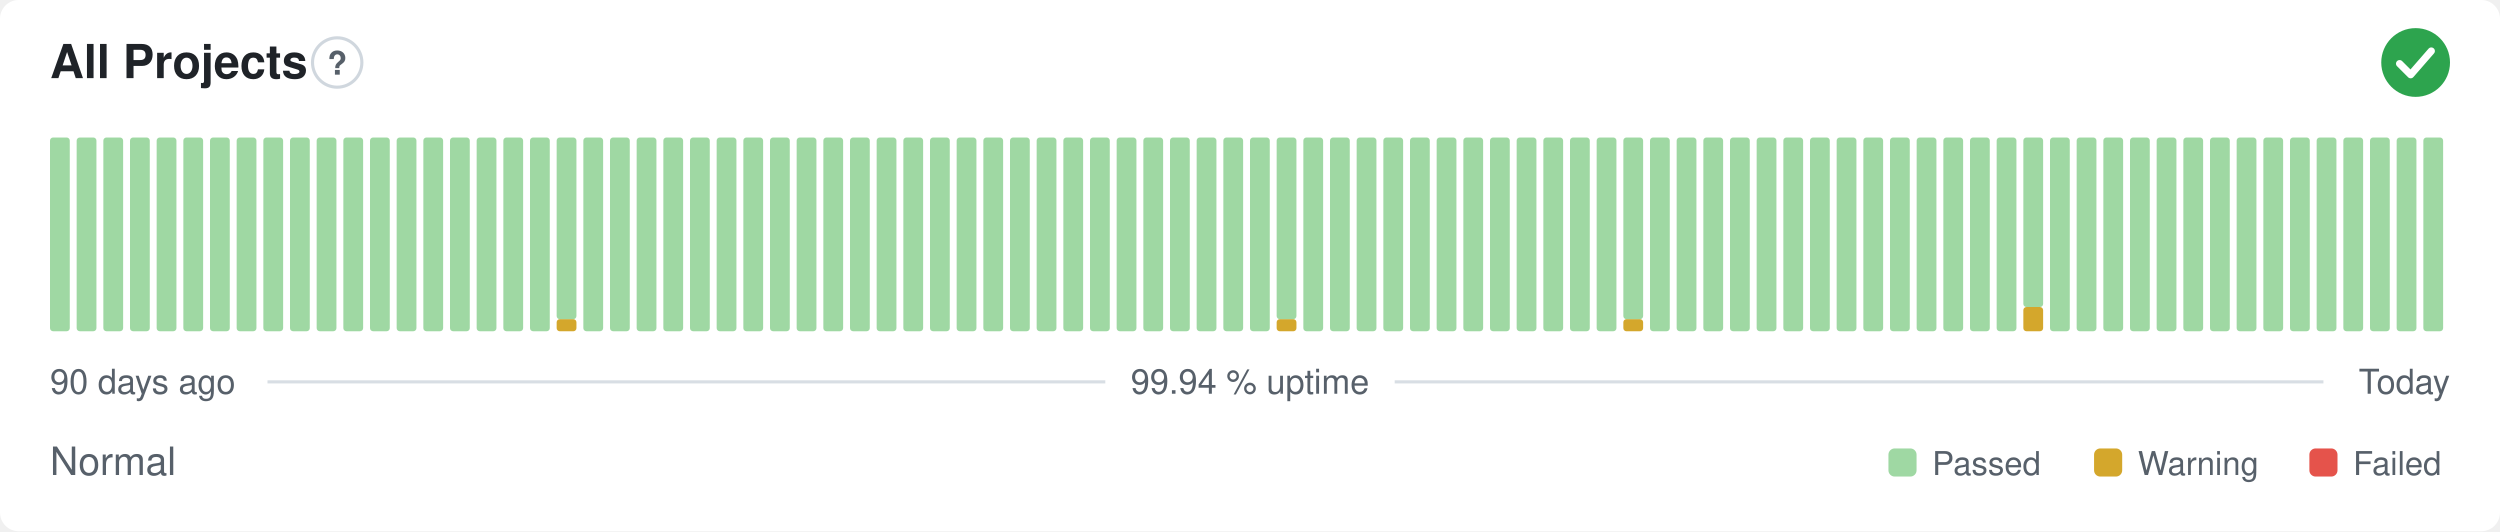
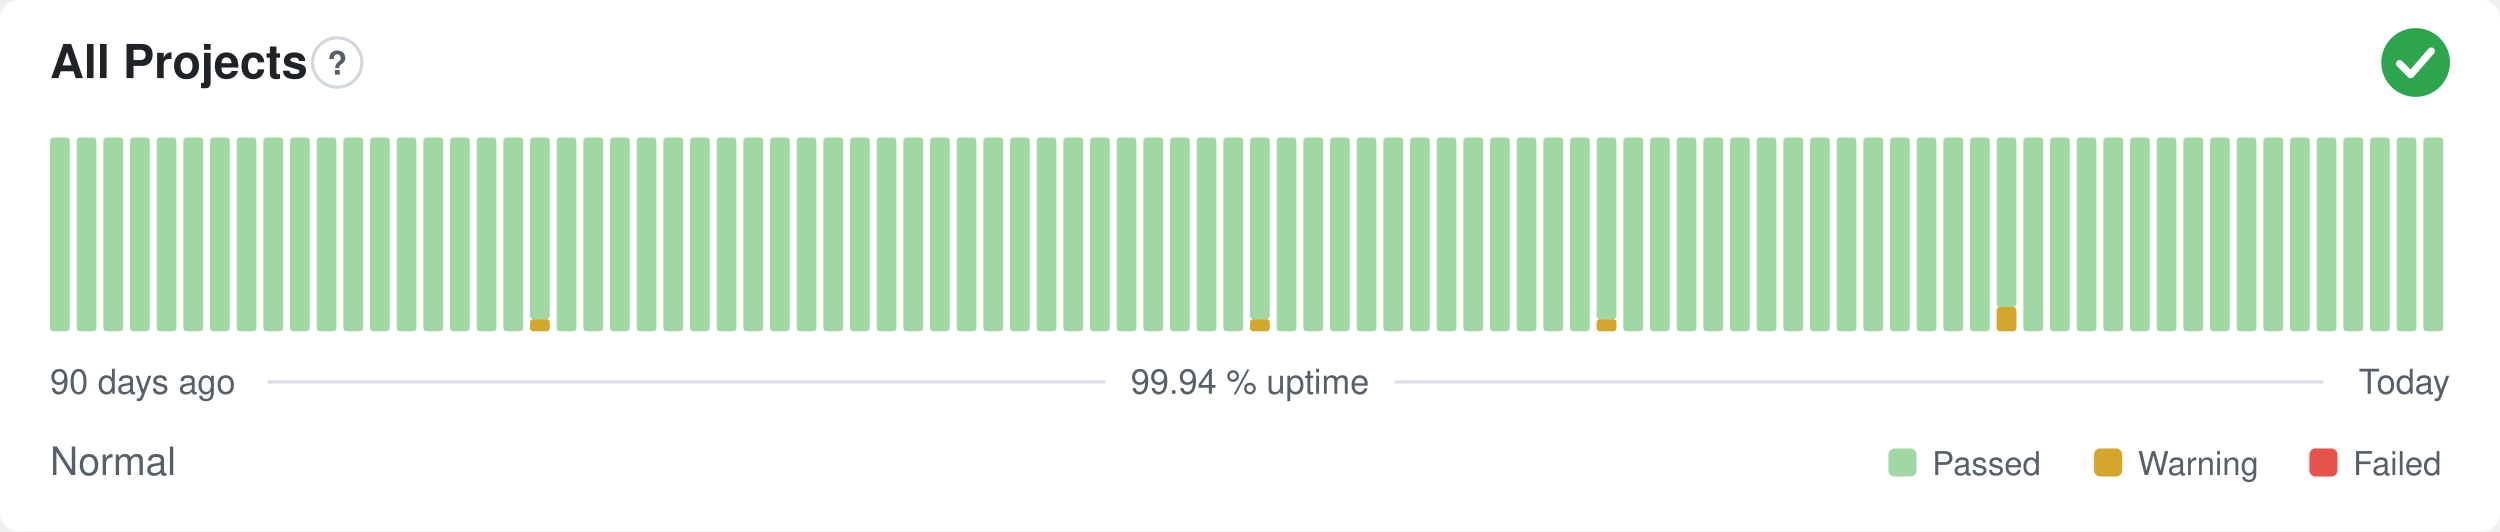
<svg xmlns="http://www.w3.org/2000/svg" width="800" height="170" viewBox="0 0 800 170" role="img" aria-label="All Projects: Normal, 99.94 % uptime over the last 90 days" font-family="-apple-system,BlinkMacSystemFont,'Segoe UI',Helvetica,Arial,sans-serif">
  <style>
    @media (prefers-color-scheme: dark) {
      .bg { fill: #0d1117 }
      .title { fill: #e6edf3 }
      .muted { fill: #8b949e }
      .hint { stroke: #30363d }
      .rule { stroke: #30363d }
      .nodata { fill: #21262d }
    }
  </style>
  <rect class="bg" width="800" height="170" rx="6" fill="#ffffff" />
  <text class="title" x="16" y="25" font-size="15" font-weight="600" fill="#1f2328">All Projects</text>
  <circle class="hint" cx="107.9" cy="20" r="7.9" fill="none" stroke="#d0d7de" stroke-width="1" />
  <text class="muted" x="107.9" y="23.9" text-anchor="middle" font-size="10.4" font-weight="700" fill="#57606a">?</text>
  <circle cx="773" cy="20" r="11" fill="#2da44e" />
  <path d="M767.87 20.37l3.54 3.54 6.60 -7.58" fill="none" stroke="#fff" stroke-width="2.31" stroke-linecap="round" stroke-linejoin="round" />
  <rect x="16.00" y="44.00" width="6.33" height="62.00" rx="1" fill="#9fd8a3" />
  <rect x="24.53" y="44.00" width="6.33" height="62.00" rx="1" fill="#9fd8a3" />
  <rect x="33.07" y="44.00" width="6.33" height="62.00" rx="1" fill="#9fd8a3" />
  <rect x="41.60" y="44.00" width="6.33" height="62.00" rx="1" fill="#9fd8a3" />
  <rect x="50.13" y="44.00" width="6.33" height="62.00" rx="1" fill="#9fd8a3" />
  <rect x="58.67" y="44.00" width="6.33" height="62.00" rx="1" fill="#9fd8a3" />
  <rect x="67.20" y="44.00" width="6.33" height="62.00" rx="1" fill="#9fd8a3" />
  <rect x="75.73" y="44.00" width="6.33" height="62.00" rx="1" fill="#9fd8a3" />
  <rect x="84.27" y="44.00" width="6.33" height="62.00" rx="1" fill="#9fd8a3" />
  <rect x="92.80" y="44.00" width="6.33" height="62.00" rx="1" fill="#9fd8a3" />
  <rect x="101.33" y="44.00" width="6.33" height="62.00" rx="1" fill="#9fd8a3" />
  <rect x="109.87" y="44.00" width="6.33" height="62.00" rx="1" fill="#9fd8a3" />
  <rect x="118.40" y="44.00" width="6.33" height="62.00" rx="1" fill="#9fd8a3" />
  <rect x="126.93" y="44.00" width="6.33" height="62.00" rx="1" fill="#9fd8a3" />
  <rect x="135.47" y="44.00" width="6.33" height="62.00" rx="1" fill="#9fd8a3" />
  <rect x="144.00" y="44.00" width="6.33" height="62.00" rx="1" fill="#9fd8a3" />
  <rect x="152.53" y="44.00" width="6.33" height="62.00" rx="1" fill="#9fd8a3" />
  <rect x="161.07" y="44.00" width="6.33" height="62.00" rx="1" fill="#9fd8a3" />
-   <rect x="169.60" y="44.00" width="6.33" height="62.00" rx="1" fill="#9fd8a3" />
-   <rect x="178.13" y="102.13" width="6.33" height="3.88" rx="1" fill="#d4a72c" />
-   <rect x="178.13" y="44.00" width="6.33" height="58.13" rx="1" fill="#9fd8a3" />
+   <rect x="169.60" y="102.13" width="6.33" height="3.88" rx="1" fill="#d4a72c" />
+   <rect x="169.60" y="44.00" width="6.33" height="58.13" rx="1" fill="#9fd8a3" />
+   <rect x="178.13" y="44.00" width="6.33" height="62.00" rx="1" fill="#9fd8a3" />
  <rect x="186.67" y="44.00" width="6.33" height="62.00" rx="1" fill="#9fd8a3" />
  <rect x="195.20" y="44.00" width="6.33" height="62.00" rx="1" fill="#9fd8a3" />
  <rect x="203.73" y="44.00" width="6.33" height="62.00" rx="1" fill="#9fd8a3" />
  <rect x="212.27" y="44.00" width="6.33" height="62.00" rx="1" fill="#9fd8a3" />
  <rect x="220.80" y="44.00" width="6.33" height="62.00" rx="1" fill="#9fd8a3" />
  <rect x="229.33" y="44.00" width="6.33" height="62.00" rx="1" fill="#9fd8a3" />
  <rect x="237.87" y="44.00" width="6.33" height="62.00" rx="1" fill="#9fd8a3" />
  <rect x="246.40" y="44.00" width="6.33" height="62.00" rx="1" fill="#9fd8a3" />
  <rect x="254.93" y="44.00" width="6.33" height="62.00" rx="1" fill="#9fd8a3" />
  <rect x="263.47" y="44.00" width="6.33" height="62.00" rx="1" fill="#9fd8a3" />
  <rect x="272.00" y="44.00" width="6.33" height="62.00" rx="1" fill="#9fd8a3" />
  <rect x="280.53" y="44.00" width="6.33" height="62.00" rx="1" fill="#9fd8a3" />
  <rect x="289.07" y="44.00" width="6.33" height="62.00" rx="1" fill="#9fd8a3" />
  <rect x="297.60" y="44.00" width="6.33" height="62.00" rx="1" fill="#9fd8a3" />
  <rect x="306.13" y="44.00" width="6.33" height="62.00" rx="1" fill="#9fd8a3" />
  <rect x="314.67" y="44.00" width="6.33" height="62.00" rx="1" fill="#9fd8a3" />
  <rect x="323.20" y="44.00" width="6.33" height="62.00" rx="1" fill="#9fd8a3" />
  <rect x="331.73" y="44.00" width="6.33" height="62.00" rx="1" fill="#9fd8a3" />
  <rect x="340.27" y="44.00" width="6.33" height="62.00" rx="1" fill="#9fd8a3" />
  <rect x="348.80" y="44.00" width="6.33" height="62.00" rx="1" fill="#9fd8a3" />
  <rect x="357.33" y="44.00" width="6.33" height="62.00" rx="1" fill="#9fd8a3" />
  <rect x="365.87" y="44.00" width="6.33" height="62.00" rx="1" fill="#9fd8a3" />
  <rect x="374.40" y="44.00" width="6.33" height="62.00" rx="1" fill="#9fd8a3" />
  <rect x="382.93" y="44.00" width="6.33" height="62.00" rx="1" fill="#9fd8a3" />
  <rect x="391.47" y="44.00" width="6.33" height="62.00" rx="1" fill="#9fd8a3" />
-   <rect x="400.00" y="44.00" width="6.33" height="62.00" rx="1" fill="#9fd8a3" />
-   <rect x="408.53" y="102.13" width="6.33" height="3.88" rx="1" fill="#d4a72c" />
-   <rect x="408.53" y="44.00" width="6.33" height="58.13" rx="1" fill="#9fd8a3" />
+   <rect x="400.00" y="102.13" width="6.33" height="3.88" rx="1" fill="#d4a72c" />
+   <rect x="400.00" y="44.00" width="6.33" height="58.13" rx="1" fill="#9fd8a3" />
+   <rect x="408.53" y="44.00" width="6.33" height="62.00" rx="1" fill="#9fd8a3" />
  <rect x="417.07" y="44.00" width="6.33" height="62.00" rx="1" fill="#9fd8a3" />
  <rect x="425.60" y="44.00" width="6.33" height="62.00" rx="1" fill="#9fd8a3" />
  <rect x="434.13" y="44.00" width="6.33" height="62.00" rx="1" fill="#9fd8a3" />
  <rect x="442.67" y="44.00" width="6.33" height="62.00" rx="1" fill="#9fd8a3" />
  <rect x="451.20" y="44.00" width="6.33" height="62.00" rx="1" fill="#9fd8a3" />
  <rect x="459.73" y="44.00" width="6.33" height="62.00" rx="1" fill="#9fd8a3" />
  <rect x="468.27" y="44.00" width="6.33" height="62.00" rx="1" fill="#9fd8a3" />
  <rect x="476.80" y="44.00" width="6.33" height="62.00" rx="1" fill="#9fd8a3" />
  <rect x="485.33" y="44.00" width="6.33" height="62.00" rx="1" fill="#9fd8a3" />
  <rect x="493.87" y="44.00" width="6.33" height="62.00" rx="1" fill="#9fd8a3" />
  <rect x="502.40" y="44.00" width="6.33" height="62.00" rx="1" fill="#9fd8a3" />
-   <rect x="510.93" y="44.00" width="6.33" height="62.00" rx="1" fill="#9fd8a3" />
-   <rect x="519.47" y="102.13" width="6.33" height="3.88" rx="1" fill="#d4a72c" />
-   <rect x="519.47" y="44.00" width="6.33" height="58.13" rx="1" fill="#9fd8a3" />
+   <rect x="510.93" y="102.13" width="6.33" height="3.88" rx="1" fill="#d4a72c" />
+   <rect x="510.93" y="44.00" width="6.33" height="58.13" rx="1" fill="#9fd8a3" />
+   <rect x="519.47" y="44.00" width="6.33" height="62.00" rx="1" fill="#9fd8a3" />
  <rect x="528.00" y="44.00" width="6.33" height="62.00" rx="1" fill="#9fd8a3" />
  <rect x="536.53" y="44.00" width="6.33" height="62.00" rx="1" fill="#9fd8a3" />
  <rect x="545.07" y="44.00" width="6.33" height="62.00" rx="1" fill="#9fd8a3" />
  <rect x="553.60" y="44.00" width="6.33" height="62.00" rx="1" fill="#9fd8a3" />
  <rect x="562.13" y="44.00" width="6.33" height="62.00" rx="1" fill="#9fd8a3" />
  <rect x="570.67" y="44.00" width="6.33" height="62.00" rx="1" fill="#9fd8a3" />
  <rect x="579.20" y="44.00" width="6.33" height="62.00" rx="1" fill="#9fd8a3" />
  <rect x="587.73" y="44.00" width="6.33" height="62.00" rx="1" fill="#9fd8a3" />
  <rect x="596.27" y="44.00" width="6.33" height="62.00" rx="1" fill="#9fd8a3" />
  <rect x="604.80" y="44.00" width="6.33" height="62.00" rx="1" fill="#9fd8a3" />
  <rect x="613.33" y="44.00" width="6.33" height="62.00" rx="1" fill="#9fd8a3" />
  <rect x="621.87" y="44.00" width="6.33" height="62.00" rx="1" fill="#9fd8a3" />
  <rect x="630.40" y="44.00" width="6.33" height="62.00" rx="1" fill="#9fd8a3" />
-   <rect x="638.93" y="44.00" width="6.33" height="62.00" rx="1" fill="#9fd8a3" />
-   <rect x="647.47" y="98.25" width="6.33" height="7.75" rx="1" fill="#d4a72c" />
-   <rect x="647.47" y="44.00" width="6.33" height="54.25" rx="1" fill="#9fd8a3" />
+   <rect x="638.93" y="98.25" width="6.33" height="7.75" rx="1" fill="#d4a72c" />
+   <rect x="638.93" y="44.00" width="6.33" height="54.25" rx="1" fill="#9fd8a3" />
+   <rect x="647.47" y="44.00" width="6.33" height="62.00" rx="1" fill="#9fd8a3" />
  <rect x="656.00" y="44.00" width="6.33" height="62.00" rx="1" fill="#9fd8a3" />
  <rect x="664.53" y="44.00" width="6.33" height="62.00" rx="1" fill="#9fd8a3" />
  <rect x="673.07" y="44.00" width="6.33" height="62.00" rx="1" fill="#9fd8a3" />
  <rect x="681.60" y="44.00" width="6.33" height="62.00" rx="1" fill="#9fd8a3" />
  <rect x="690.13" y="44.00" width="6.33" height="62.00" rx="1" fill="#9fd8a3" />
  <rect x="698.67" y="44.00" width="6.33" height="62.00" rx="1" fill="#9fd8a3" />
  <rect x="707.20" y="44.00" width="6.33" height="62.00" rx="1" fill="#9fd8a3" />
  <rect x="715.73" y="44.00" width="6.33" height="62.00" rx="1" fill="#9fd8a3" />
  <rect x="724.27" y="44.00" width="6.33" height="62.00" rx="1" fill="#9fd8a3" />
  <rect x="732.80" y="44.00" width="6.33" height="62.00" rx="1" fill="#9fd8a3" />
  <rect x="741.33" y="44.00" width="6.33" height="62.00" rx="1" fill="#9fd8a3" />
  <rect x="749.87" y="44.00" width="6.33" height="62.00" rx="1" fill="#9fd8a3" />
  <rect x="758.40" y="44.00" width="6.33" height="62.00" rx="1" fill="#9fd8a3" />
  <rect x="766.93" y="44.00" width="6.33" height="62.00" rx="1" fill="#9fd8a3" />
  <rect x="775.47" y="44.00" width="6.33" height="62.00" rx="1" fill="#9fd8a3" />
  <text class="muted" x="16" y="126" font-size="11" fill="#57606a">90 days ago</text>
  <text class="muted" x="400" y="126" text-anchor="middle" font-size="11" fill="#57606a">99.94 % uptime</text>
  <text class="muted" x="784" y="126" text-anchor="end" font-size="11" fill="#57606a">Today</text>
  <line class="rule" x1="85.6" y1="122.2" x2="353.7" y2="122.2" stroke="#d8dee4" stroke-width="1" />
  <line class="rule" x1="446.3" y1="122.2" x2="743.5" y2="122.2" stroke="#d8dee4" stroke-width="1" />
  <text class="muted" x="16" y="152" font-size="12.5" fill="#57606a">Normal</text>
  <rect x="604.3" y="143.5" width="9.0" height="9.0" rx="2" fill="#9fd8a3" />
  <text class="muted" x="618.3" y="152" font-size="10.5" fill="#57606a">Passed</text>
  <rect x="670.1" y="143.5" width="9.0" height="9.0" rx="2" fill="#d4a72c" />
  <text class="muted" x="684.1" y="152" font-size="10.5" fill="#57606a">Warning</text>
  <rect x="739.0" y="143.5" width="9.0" height="9.0" rx="2" fill="#e5534b" />
  <text class="muted" x="753.0" y="152" font-size="10.5" fill="#57606a">Failed</text>
</svg>
